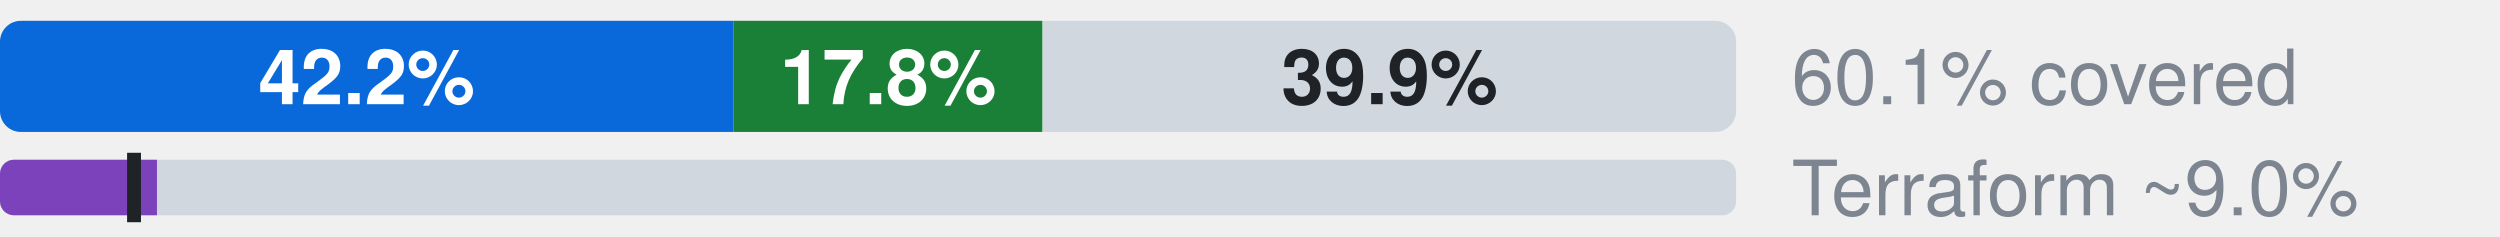
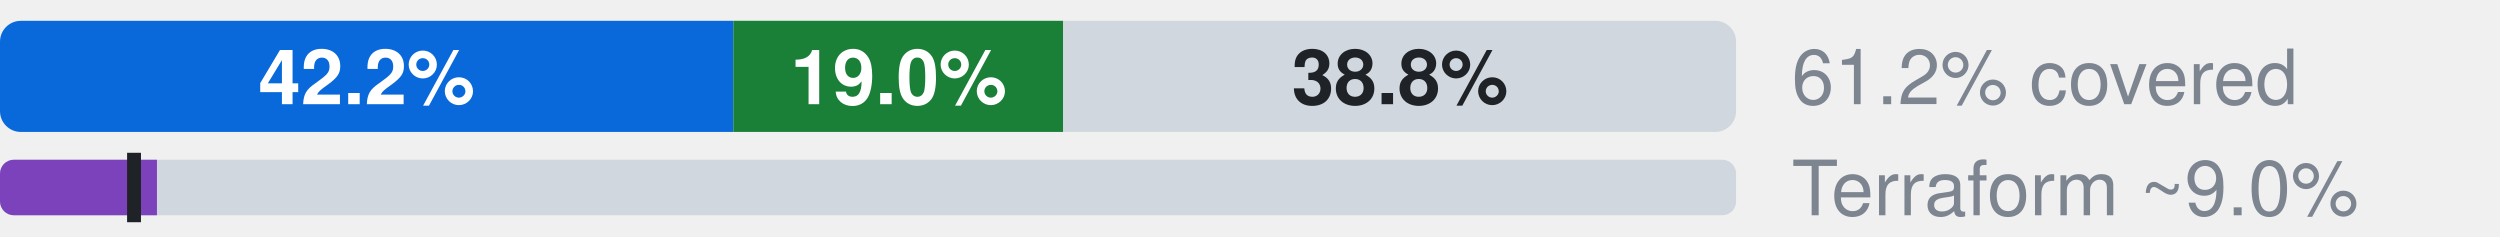
- <svg xmlns="http://www.w3.org/2000/svg" width="360" height="34" viewBox="0 0 360 34" role="img" aria-label="Microsoft.Network: 42.2% official, 17.8% ours beyond official, 39.9% uncovered, of 5326 attributes; Terraform azurerm, an estimate: 9.0% (L2), 7.7% by the strict rule (L1)">
+ <svg xmlns="http://www.w3.org/2000/svg" width="360" height="34" viewBox="0 0 360 34" role="img" aria-label="Microsoft.Network: 42.2% official, 19.0% ours beyond official, 38.8% uncovered, of 5326 attributes; Terraform azurerm, an estimate: 9.0% (L2), 7.7% by the strict rule (L1)">
  <style>text{font-family:-apple-system,BlinkMacSystemFont,"Segoe UI",Helvetica,Arial,sans-serif}.s{font-size:11px;font-weight:600}.t{font-size:11px;fill:#7d8590}.h{font-size:12px;font-weight:600;fill:#7d8590}</style>
  <clipPath id="c">
    <rect x="0.0" y="3.0" width="250.0" height="16.0" rx="3" />
  </clipPath>
  <g clip-path="url(#c)">
    <rect x="0.0" y="3.0" width="105.6" height="16.0" fill="#0969da" />
-     <rect x="105.6" y="3.0" width="44.5" height="16.0" fill="#1a7f37" />
-     <rect x="150.2" y="3.0" width="99.8" height="16.0" fill="#d0d7de" />
+     <rect x="105.6" y="3.0" width="47.5" height="16.0" fill="#1a7f37" />
+     <rect x="153.1" y="3.0" width="96.9" height="16.0" fill="#d0d7de" />
  </g>
  <text x="52.8" y="15.0" text-anchor="middle" fill="#fff" class="s">42.2%</text>
-   <text x="127.9" y="15.0" text-anchor="middle" fill="#fff" class="s">17.8%</text>
-   <text x="200.1" y="15.0" text-anchor="middle" fill="#1f2328" class="s">39.9%</text>
-   <text x="258" y="15" class="t">60.1% covered</text>
+   <text x="129.4" y="15.0" text-anchor="middle" fill="#fff" class="s">19.0%</text>
+   <text x="201.6" y="15.0" text-anchor="middle" fill="#1f2328" class="s">38.8%</text>
+   <text x="258" y="15" class="t">61.2% covered</text>
  <clipPath id="tf">
    <rect x="0.0" y="23.0" width="250.0" height="8.0" rx="2" />
  </clipPath>
  <g clip-path="url(#tf)">
    <rect x="0.0" y="23.0" width="250.0" height="8.0" fill="#d0d7de" />
    <rect x="0.0" y="23.0" width="22.6" height="8.0" fill="#7b42bc" />
  </g>
  <rect x="18.3" y="22.0" width="2" height="10.0" fill="#1f2328" />
  <text x="258" y="31" class="t">Terraform ~9.0%</text>
</svg>
